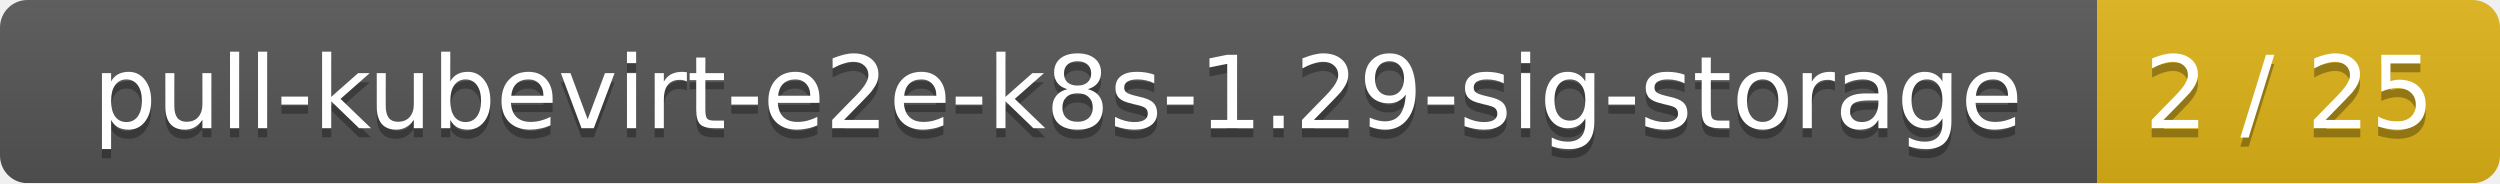
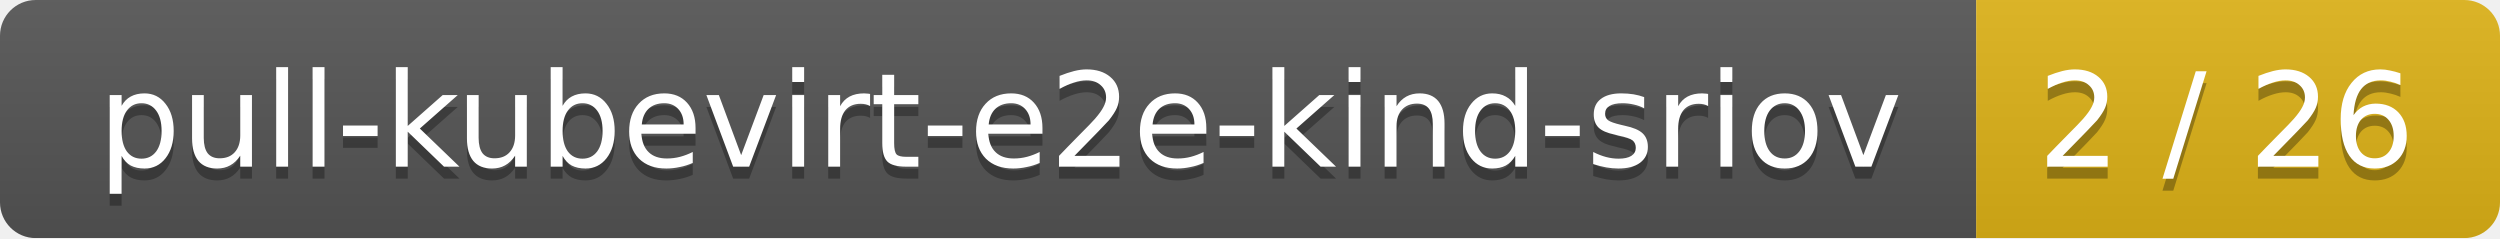
- <svg xmlns="http://www.w3.org/2000/svg" width="273" height="20">
+ <svg xmlns="http://www.w3.org/2000/svg" width="210" height="20">
  <linearGradient id="smooth" x2="0" y2="100%">
    <stop offset="0" stop-color="#bbb" stop-opacity=".1" />
    <stop offset="1" stop-opacity=".1" />
  </linearGradient>
  <mask id="round">
-     <rect width="273" height="20" rx="3" fill="#fff" />
+     <rect width="210" height="20" rx="3" fill="#fff" />
  </mask>
  <g mask="url(#round)">
-     <rect width="229" height="20" fill="#555" />
-     <rect x="229" width="44" height="20" fill="#dfb317" />
-     <rect width="273" height="20" fill="url(#smooth)" />
+     <rect width="166" height="20" fill="#555" />
+     <rect x="166" width="44" height="20" fill="#dfb317" />
+     <rect width="210" height="20" fill="url(#smooth)" />
  </g>
  <g fill="#fff" text-anchor="middle" font-family="DejaVu Sans,Verdana,Geneva,sans-serif" font-size="11">
-     <text x="115.5" y="15" fill="#010101" fill-opacity=".3">pull-kubevirt-e2e-k8s-1.29-sig-storage</text>
-     <text x="115.5" y="14">pull-kubevirt-e2e-k8s-1.29-sig-storage</text>
-     <text x="250" y="15" fill="#010101" fill-opacity=".3">2 / 25</text>
-     <text x="250" y="14">2 / 25</text>
+     <text x="84" y="15" fill="#010101" fill-opacity=".3">pull-kubevirt-e2e-kind-sriov</text>
+     <text x="84" y="14">pull-kubevirt-e2e-kind-sriov</text>
+     <text x="187" y="15" fill="#010101" fill-opacity=".3">2 / 26</text>
+     <text x="187" y="14">2 / 26</text>
  </g>
</svg>
